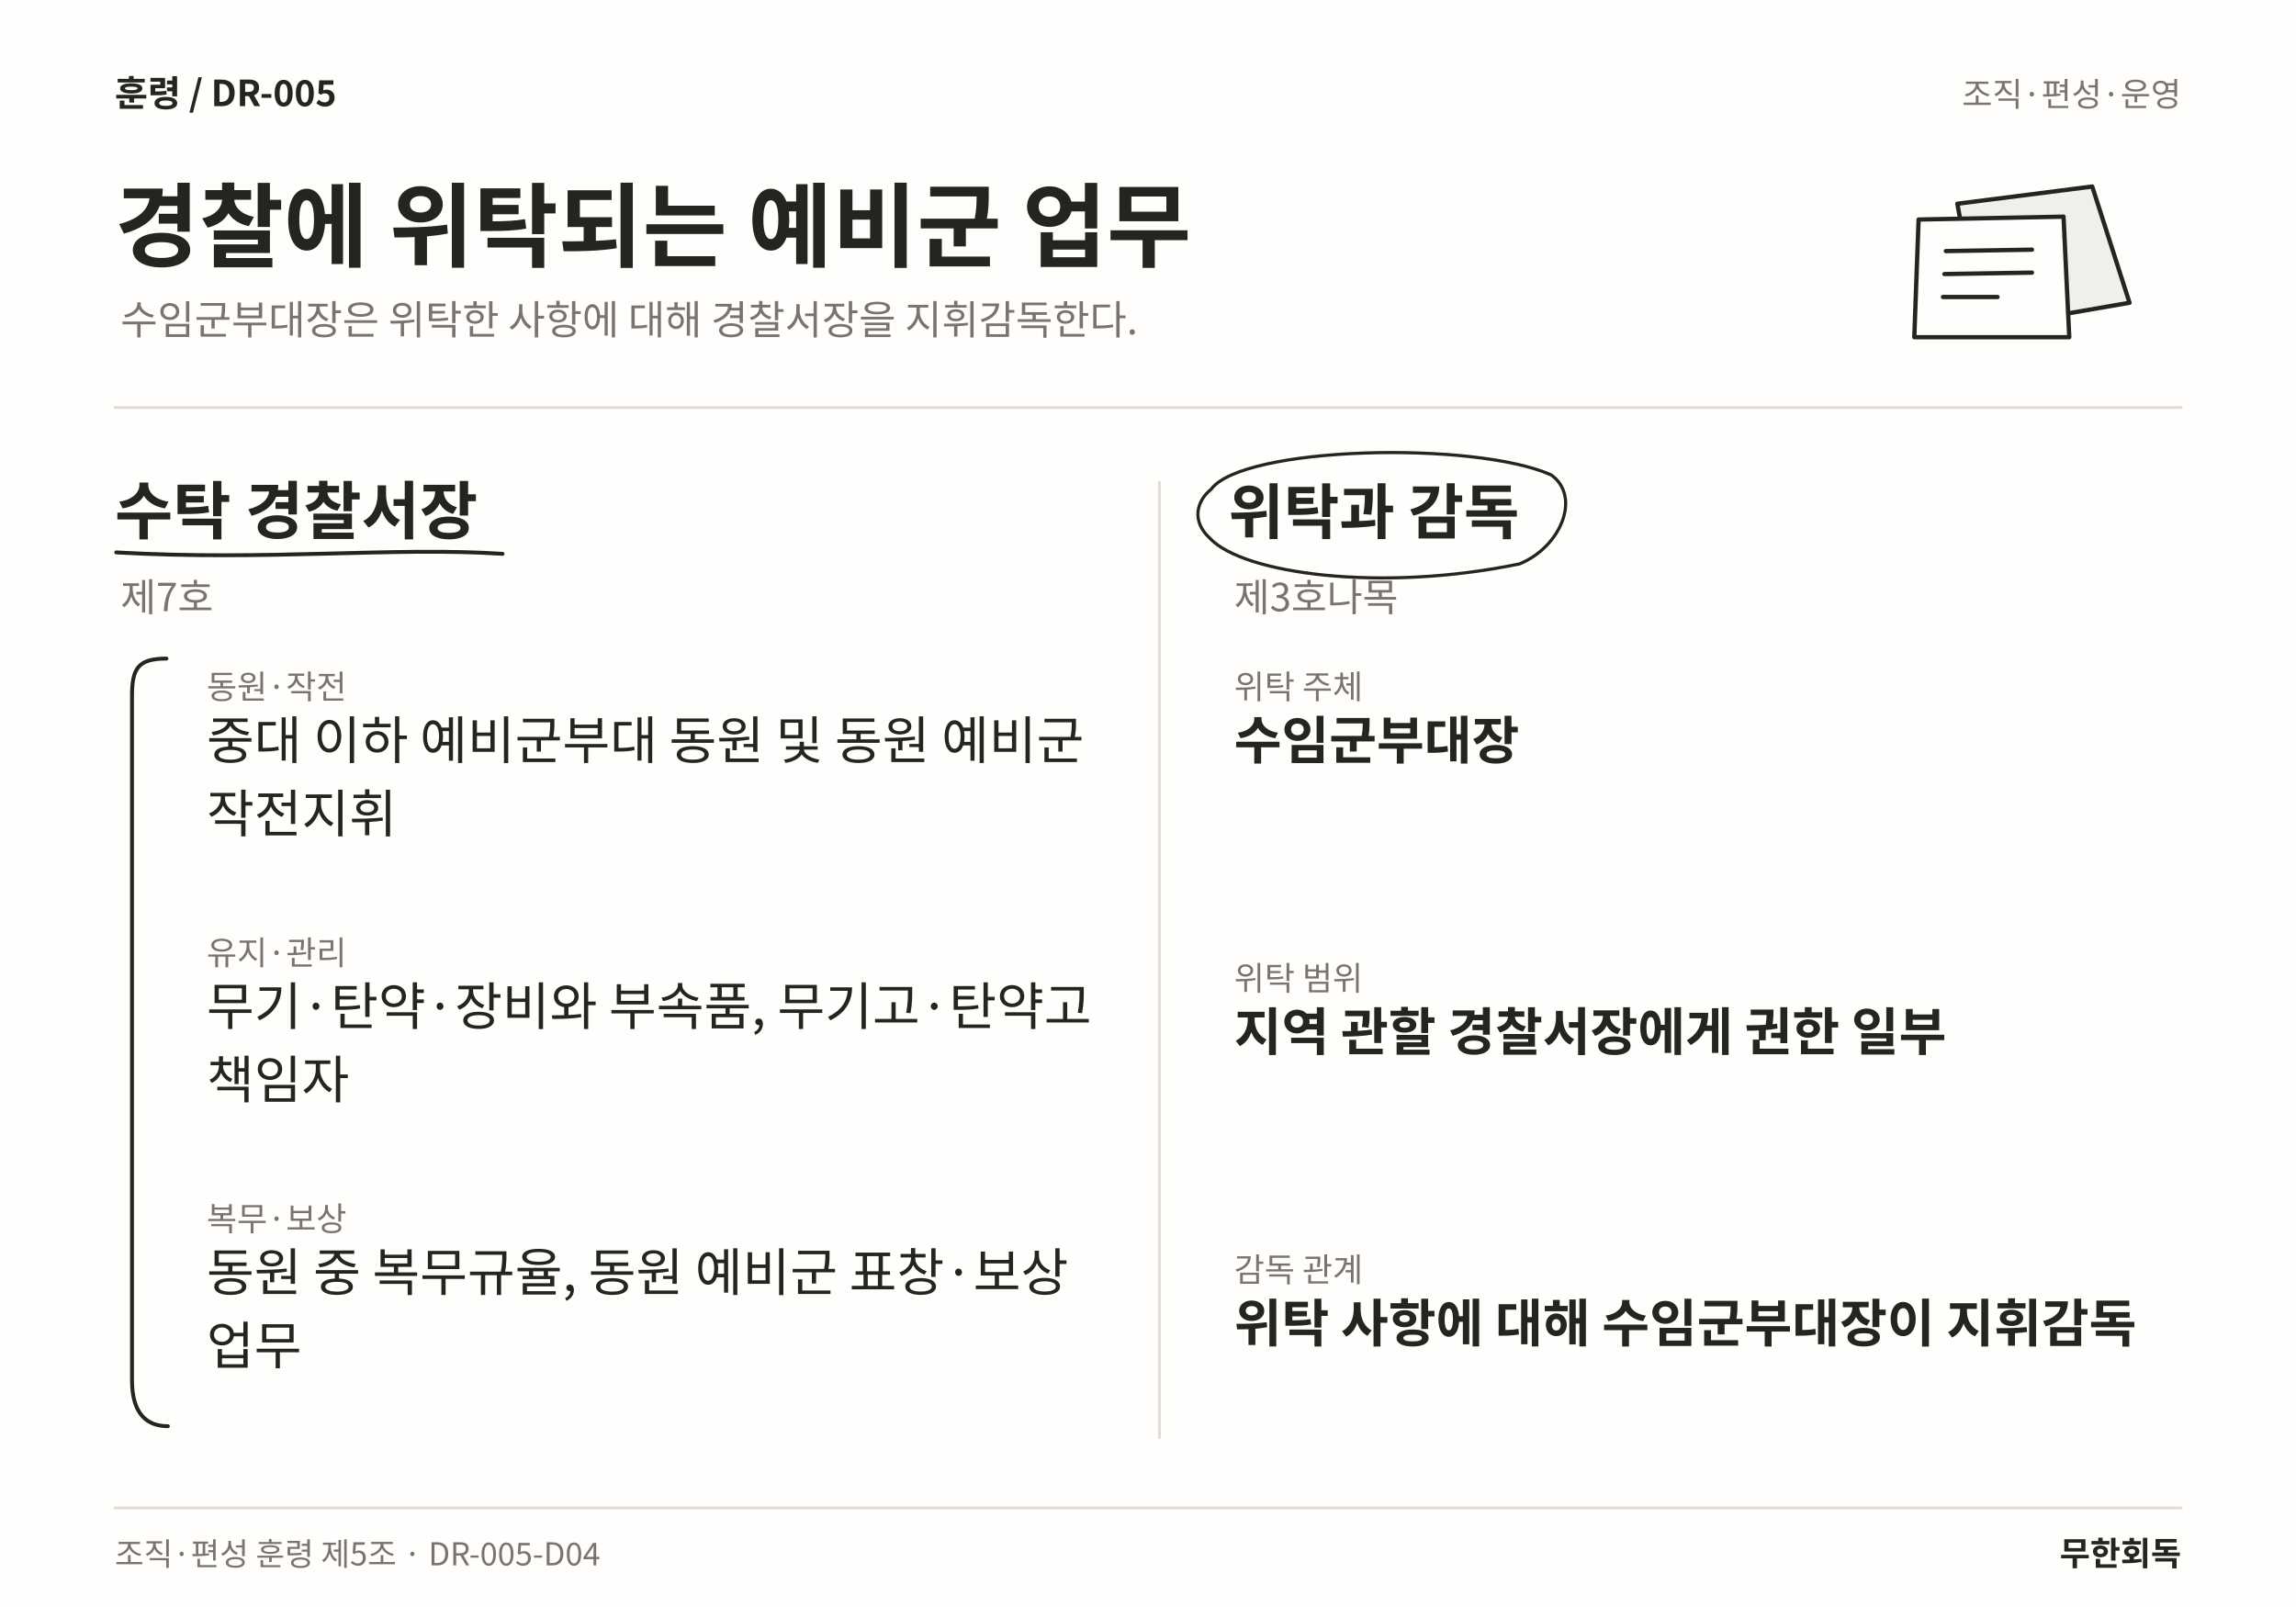
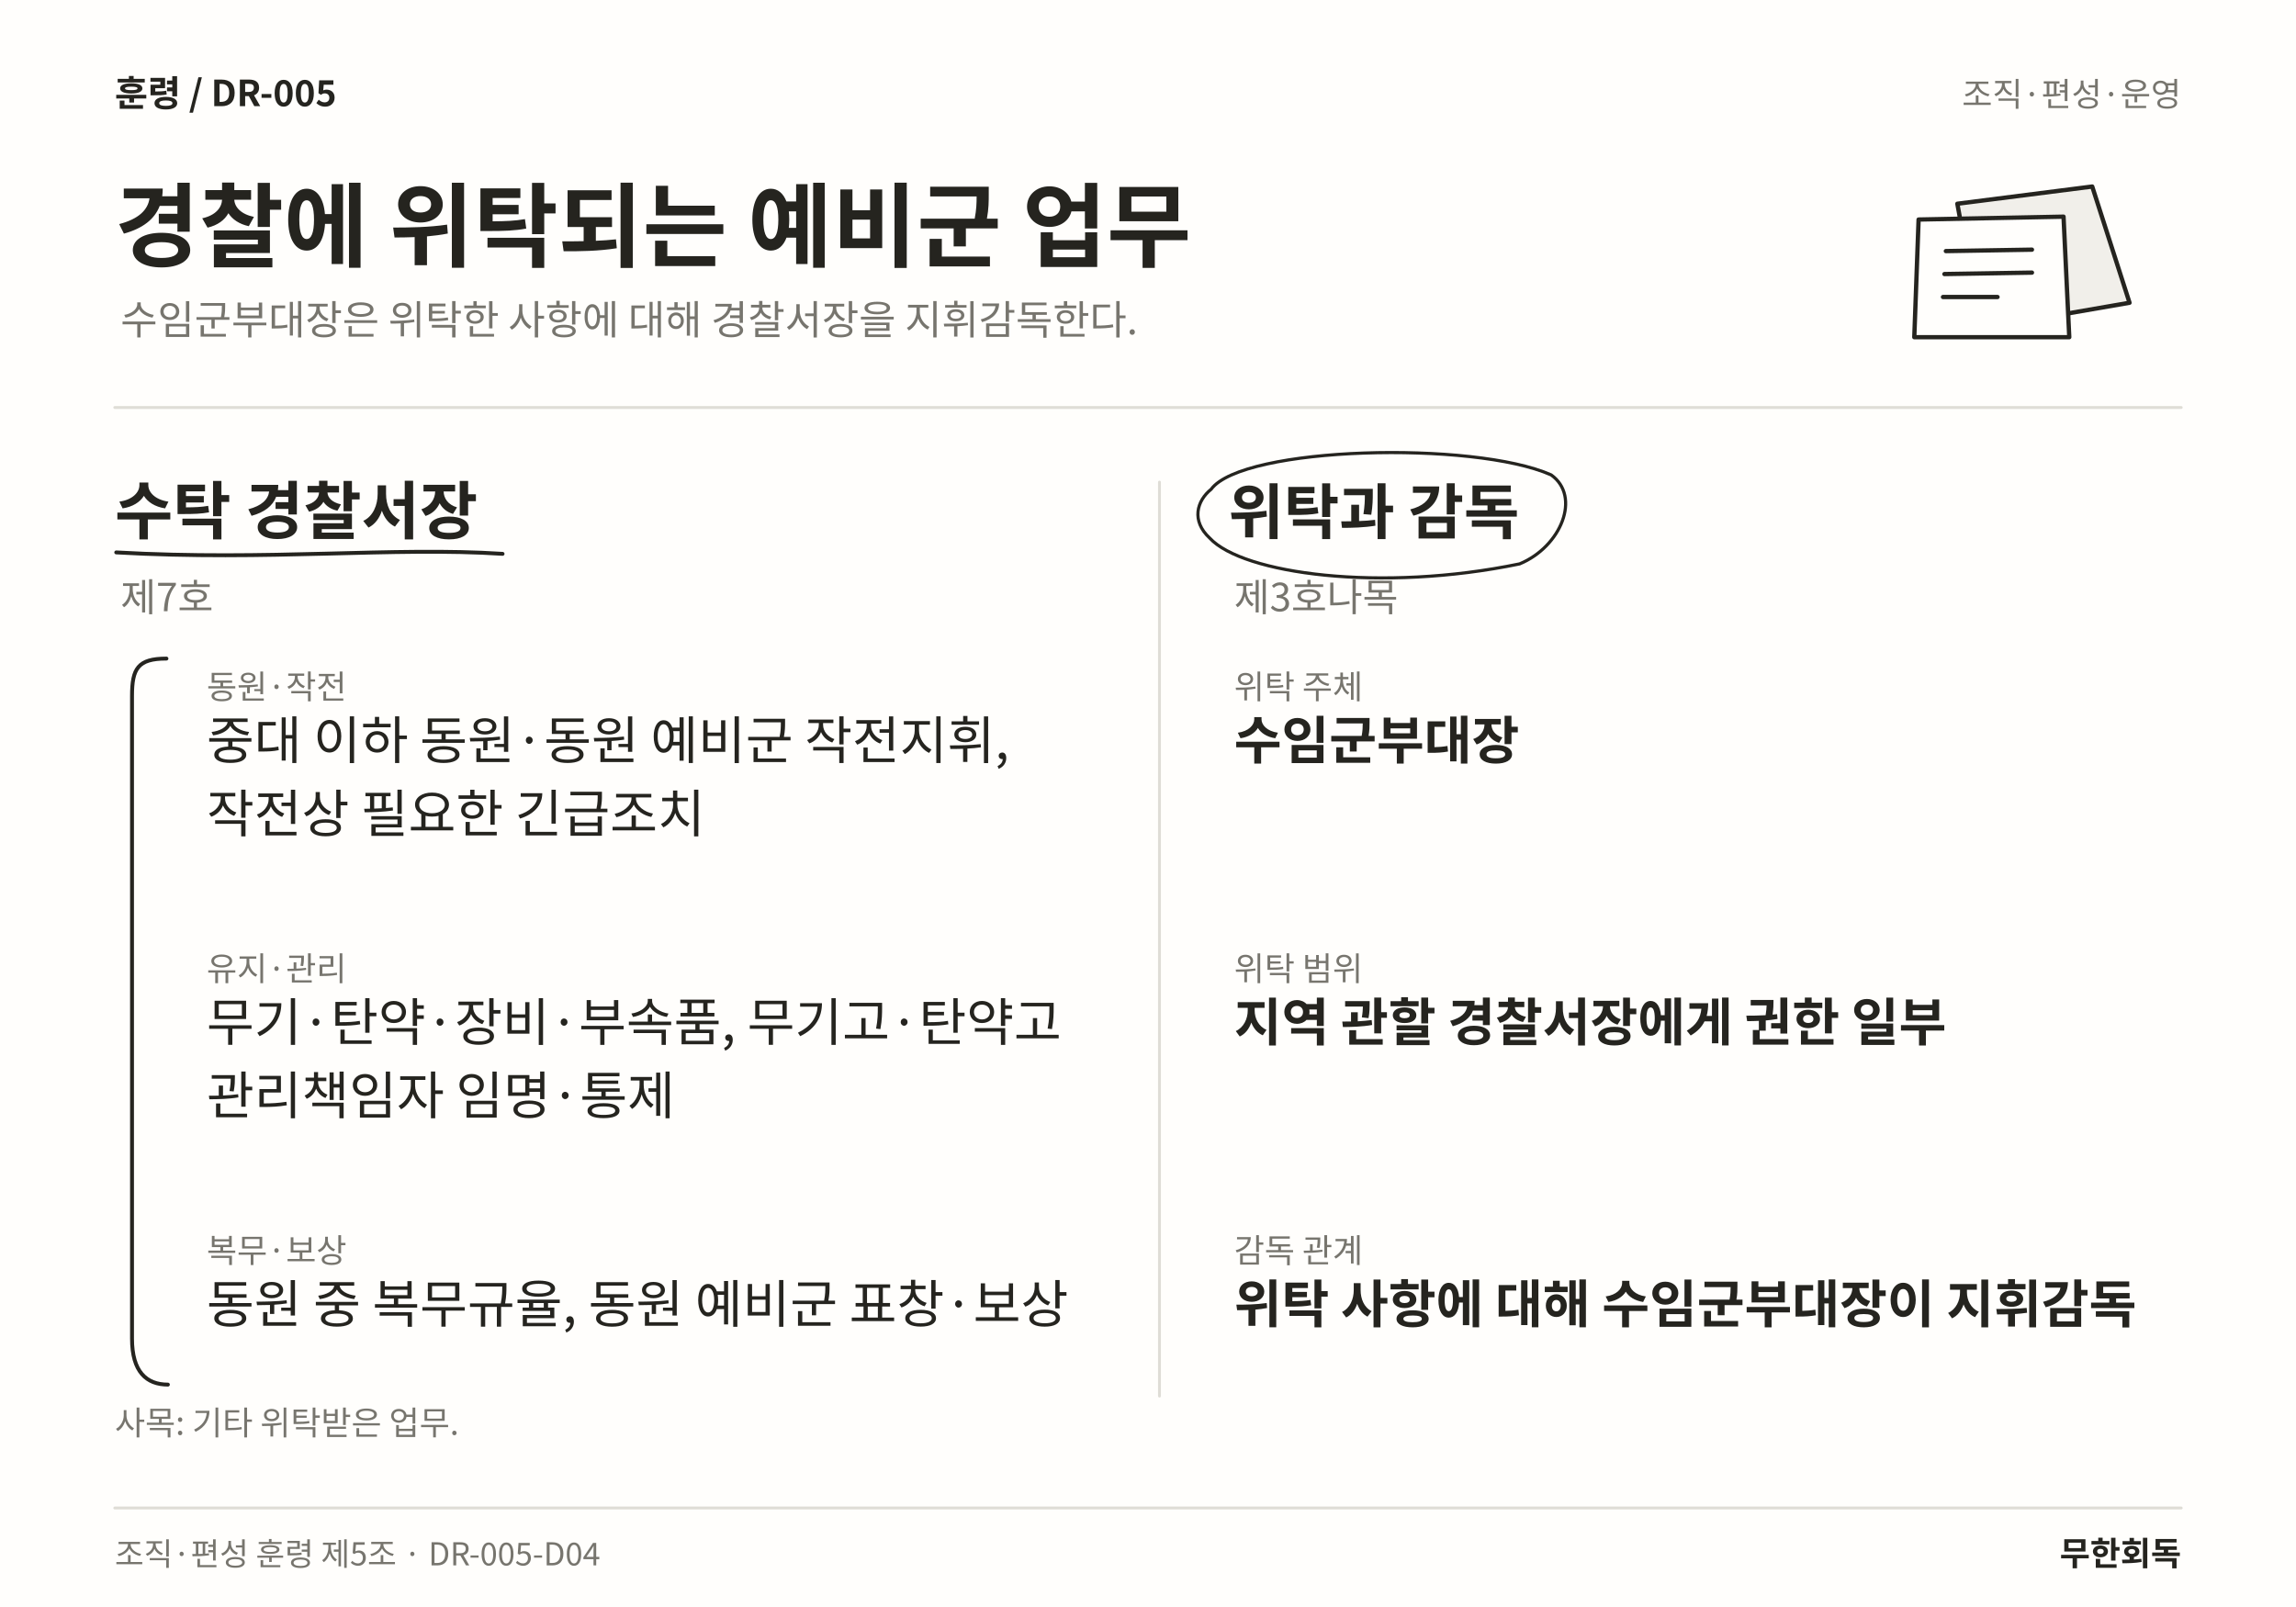
<svg xmlns="http://www.w3.org/2000/svg" width="1600" height="1120" viewBox="0 0 1600 1120" role="img" aria-labelledby="title desc" lang="ko">
  <rect width="1600" height="1120" fill="#FFFEFC" />
  <text x="80" y="74" font-family="Noto Sans CJK KR,Noto Sans KR,sans-serif" font-size="25" font-weight="700" fill="#25241F" text-anchor="start">훈령  /  DR-005</text>
  <text x="1520" y="74" font-family="Noto Sans CJK KR,Noto Sans KR,sans-serif" font-size="23" font-weight="400" fill="#77756E" text-anchor="end">조직·편성·운영</text>
  <text x="80" y="181" font-family="Noto Sans CJK KR,Noto Sans KR,sans-serif" font-size="64" font-weight="700" fill="#25241F" text-anchor="start">경찰에 위탁되는 예비군 업무</text>
  <text x="84" y="233" font-family="Noto Sans CJK KR,Noto Sans KR,sans-serif" font-size="28" font-weight="400" fill="#77756E" text-anchor="start">수임군부대장은 위탁한 사항에 대해 경찰서장을 지휘감독한다.</text>
  <path d="M1364 142 L1458 130 L1484 211 L1380 229 Z" fill="#F1EFEA" stroke="#25241F" stroke-width="3" stroke-linecap="round" stroke-linejoin="round" />
  <path d="M1337 153 L1438 151 L1442 235 L1334 235 Z" fill="#FFFEFC" stroke="#25241F" stroke-width="3" stroke-linecap="round" stroke-linejoin="round" />
  <path d="M1356 175 L1416 174 M1355 191 L1416 190 M1354 207 L1392 207" fill="none" stroke="#25241F" stroke-width="3" stroke-linecap="round" stroke-linejoin="round" />
  <line x1="80" y1="284" x2="1520" y2="284" stroke="#DFDDD6" stroke-width="2" stroke-linecap="round" />
-   <line x1="808" y1="336" x2="808" y2="1002" stroke="#DFDDD6" stroke-width="2" stroke-linecap="round" />
+   <line x1="808" y1="336" x2="808" y2="973" stroke="#DFDDD6" stroke-width="2" stroke-linecap="round" />
  <text x="80" y="372" font-family="Noto Sans CJK KR,Noto Sans KR,sans-serif" font-size="44" font-weight="700" fill="#25241F" text-anchor="start">수탁 경찰서장</text>
  <path d="M81 385 C187.192 391 273.966 381 350.219 386" fill="none" stroke="#25241F" stroke-width="2.7" stroke-linecap="round" stroke-linejoin="round" />
  <text x="84" y="426" font-family="Noto Sans CJK KR,Noto Sans KR,sans-serif" font-size="27" font-weight="400" fill="#77756E" text-anchor="start">제7호</text>
  <text x="144" y="487" font-family="Noto Sans CJK KR,Noto Sans KR,sans-serif" font-size="23" font-weight="400" fill="#77756E" text-anchor="start">동원·작전</text>
-   <text x="144" y="529" font-family="Noto Sans CJK KR,Noto Sans KR,sans-serif" font-size="36" font-weight="400" fill="#25241F" text-anchor="start">중대 이하 예비군부대 동원 및 동원 예비군</text>
-   <text x="144" y="580.12" font-family="Noto Sans CJK KR,Noto Sans KR,sans-serif" font-size="36" font-weight="400" fill="#25241F" text-anchor="start">작전지휘</text>
-   <text x="144" y="672.38" font-family="Noto Sans CJK KR,Noto Sans KR,sans-serif" font-size="23" font-weight="400" fill="#77756E" text-anchor="start">유지·관리</text>
-   <text x="144" y="714.38" font-family="Noto Sans CJK KR,Noto Sans KR,sans-serif" font-size="36" font-weight="400" fill="#25241F" text-anchor="start">무기·탄약·장비와 부속품, 무기고·탄약고</text>
-   <text x="144" y="765.5" font-family="Noto Sans CJK KR,Noto Sans KR,sans-serif" font-size="36" font-weight="400" fill="#25241F" text-anchor="start">책임자</text>
-   <text x="144" y="857.76" font-family="Noto Sans CJK KR,Noto Sans KR,sans-serif" font-size="23" font-weight="400" fill="#77756E" text-anchor="start">복무·보상</text>
-   <text x="144" y="899.76" font-family="Noto Sans CJK KR,Noto Sans KR,sans-serif" font-size="36" font-weight="400" fill="#25241F" text-anchor="start">동원 중 복무규율, 동원 예비군 표창·보상</text>
-   <text x="144" y="950.88" font-family="Noto Sans CJK KR,Noto Sans KR,sans-serif" font-size="36" font-weight="400" fill="#25241F" text-anchor="start">업무</text>
-   <path d="M116 459 C96 459 92 466 92 485 L92 962 C92 985 102 994 117 994" fill="none" stroke="#25241F" stroke-width="2.7" stroke-linecap="round" stroke-linejoin="round" />
+   <text x="144" y="529" font-family="Noto Sans CJK KR,Noto Sans KR,sans-serif" font-size="36" font-weight="400" fill="#25241F" text-anchor="start">중대 이하 동원·동원 예비군 작전지휘,</text>
+   <text x="144" y="580.12" font-family="Noto Sans CJK KR,Noto Sans KR,sans-serif" font-size="36" font-weight="400" fill="#25241F" text-anchor="start">작전상 필요한 긴급조치</text>
+   <text x="144" y="683.44" font-family="Noto Sans CJK KR,Noto Sans KR,sans-serif" font-size="23" font-weight="400" fill="#77756E" text-anchor="start">유지·관리</text>
+   <text x="144" y="725.44" font-family="Noto Sans CJK KR,Noto Sans KR,sans-serif" font-size="36" font-weight="400" fill="#25241F" text-anchor="start">무기·탄약·장비·부속품, 무기고·탄약고</text>
+   <text x="144" y="776.56" font-family="Noto Sans CJK KR,Noto Sans KR,sans-serif" font-size="36" font-weight="400" fill="#25241F" text-anchor="start">관리책임자 임명·통제</text>
+   <text x="144" y="879.88" font-family="Noto Sans CJK KR,Noto Sans KR,sans-serif" font-size="23" font-weight="400" fill="#77756E" text-anchor="start">복무·보상</text>
+   <text x="144" y="921.88" font-family="Noto Sans CJK KR,Noto Sans KR,sans-serif" font-size="36" font-weight="400" fill="#25241F" text-anchor="start">동원 중 복무규율, 동원 예비군 표창·보상</text>
+   <path d="M116 459 C96 459 92 466 92 485 L92 933 C92 956 102 965 117 965" fill="none" stroke="#25241F" stroke-width="2.7" stroke-linecap="round" stroke-linejoin="round" />
  <text x="856" y="372" font-family="Noto Sans CJK KR,Noto Sans KR,sans-serif" font-size="42" font-weight="700" fill="#25241F" text-anchor="start">위탁과 감독</text>
  <path d="M844 341 C866 311 1026.97 307 1080.97 331 C1101.97 346 1087.97 381 1058.97 393 C962.484 413 866 400 843 375 C830 363 834 349 844 341" fill="none" stroke="#25241F" stroke-width="2.2" stroke-linecap="round" stroke-linejoin="round" />
  <text x="860" y="426" font-family="Noto Sans CJK KR,Noto Sans KR,sans-serif" font-size="27" font-weight="400" fill="#77756E" text-anchor="start">제3호나목</text>
  <text x="860" y="487" font-family="Noto Sans CJK KR,Noto Sans KR,sans-serif" font-size="23" font-weight="400" fill="#77756E" text-anchor="start">위탁 주체</text>
  <text x="860" y="529" font-family="Noto Sans CJK KR,Noto Sans KR,sans-serif" font-size="36" font-weight="700" fill="#25241F" text-anchor="start">수임군부대장</text>
-   <text x="860" y="690.12" font-family="Noto Sans CJK KR,Noto Sans KR,sans-serif" font-size="23" font-weight="400" fill="#77756E" text-anchor="start">위탁 범위</text>
-   <text x="860" y="732.12" font-family="Noto Sans CJK KR,Noto Sans KR,sans-serif" font-size="36" font-weight="700" fill="#25241F" text-anchor="start">지역 관할 경찰서장에게 권한 일부</text>
-   <text x="860" y="893.24" font-family="Noto Sans CJK KR,Noto Sans KR,sans-serif" font-size="23" font-weight="400" fill="#77756E" text-anchor="start">감독 관계</text>
-   <text x="860" y="935.24" font-family="Noto Sans CJK KR,Noto Sans KR,sans-serif" font-size="36" font-weight="700" fill="#25241F" text-anchor="start">위탁 사항에 대해 수임군부대장이 지휘감독</text>
+   <text x="860" y="683.44" font-family="Noto Sans CJK KR,Noto Sans KR,sans-serif" font-size="23" font-weight="400" fill="#77756E" text-anchor="start">위탁 범위</text>
+   <text x="860" y="725.44" font-family="Noto Sans CJK KR,Noto Sans KR,sans-serif" font-size="36" font-weight="700" fill="#25241F" text-anchor="start">지역 관할 경찰서장에게 권한 일부</text>
+   <text x="860" y="879.88" font-family="Noto Sans CJK KR,Noto Sans KR,sans-serif" font-size="23" font-weight="400" fill="#77756E" text-anchor="start">감독 관계</text>
+   <text x="860" y="921.88" font-family="Noto Sans CJK KR,Noto Sans KR,sans-serif" font-size="36" font-weight="700" fill="#25241F" text-anchor="start">위탁 사항에 대해 수임군부대장이 지휘감독</text>
+   <text x="80" y="1000" font-family="Noto Sans CJK KR,Noto Sans KR,sans-serif" font-size="23" font-weight="400" fill="#77756E" text-anchor="start">사목: 기타 위탁받은 업무.</text>
  <line x1="80" y1="1051" x2="1520" y2="1051" stroke="#DFDDD6" stroke-width="2" stroke-linecap="round" />
  <text x="80" y="1091" font-family="Noto Sans CJK KR,Noto Sans KR,sans-serif" font-size="22" font-weight="400" fill="#77756E" text-anchor="start">조직·편성 훈령 제5조 · DR-005-D04</text>
  <text x="1520" y="1091" font-family="Noto Sans CJK KR,Noto Sans KR,sans-serif" font-size="23" font-weight="700" fill="#25241F" text-anchor="end">무한회독</text>
</svg>
